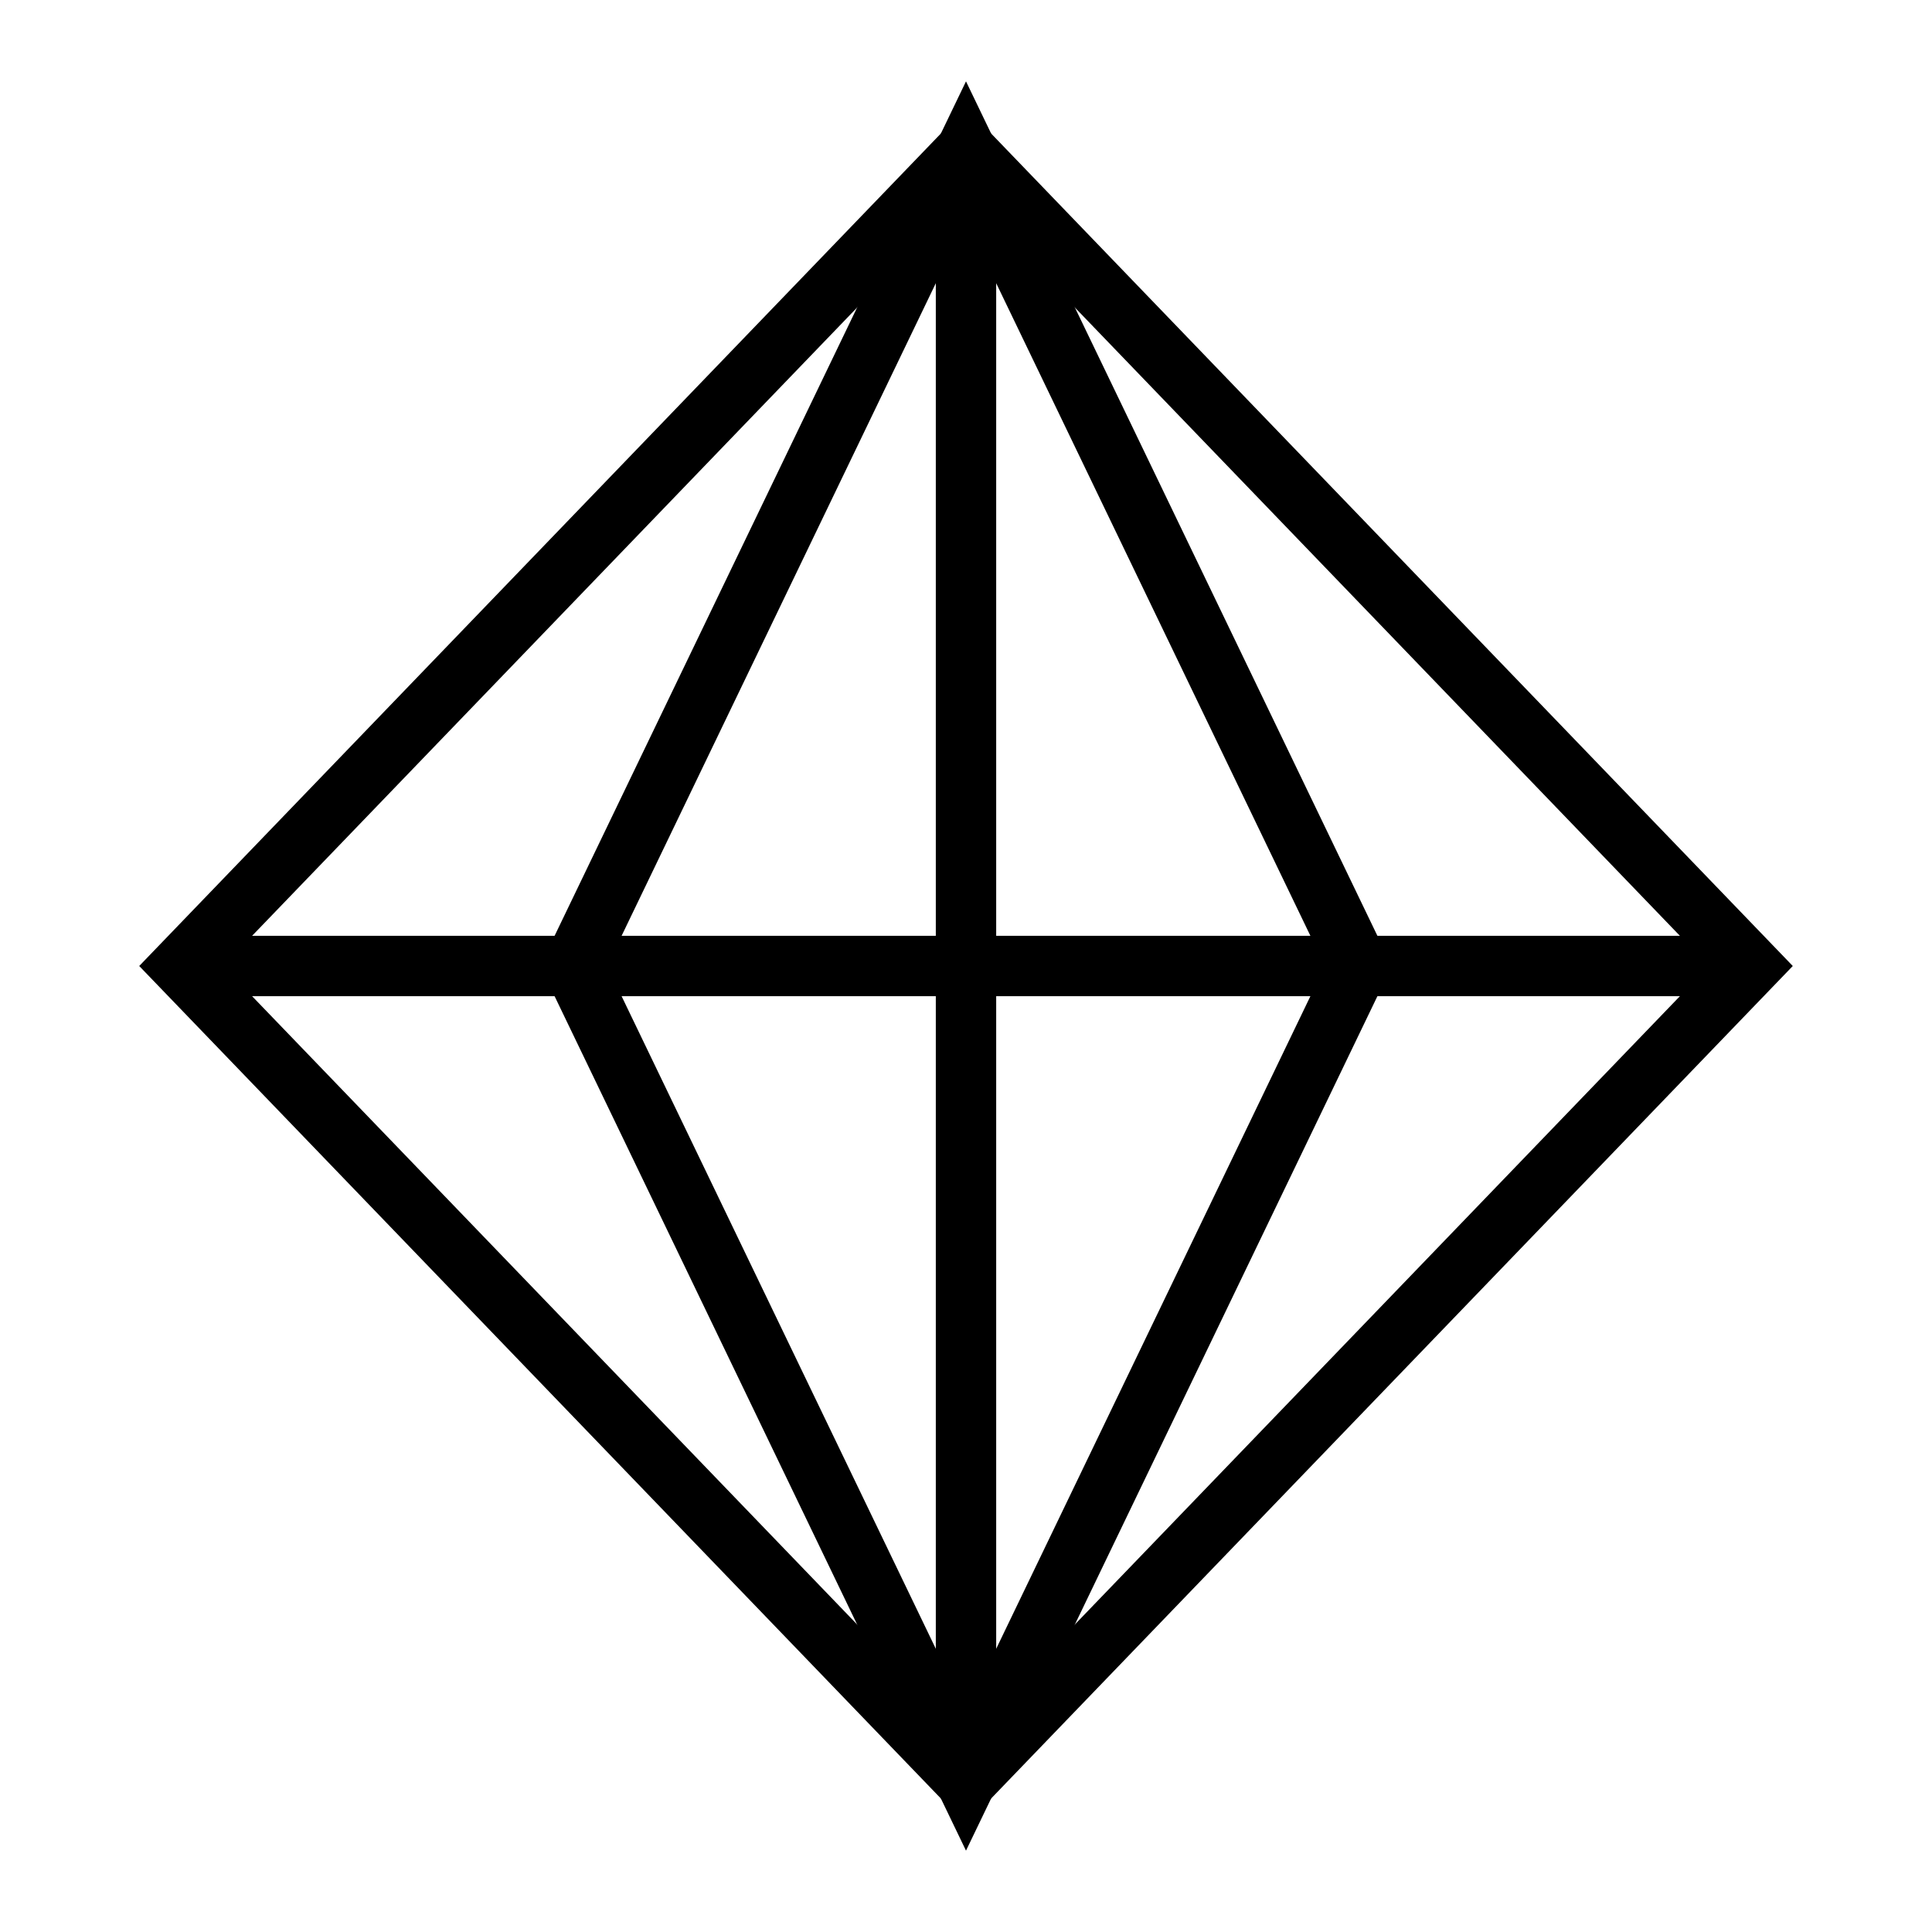
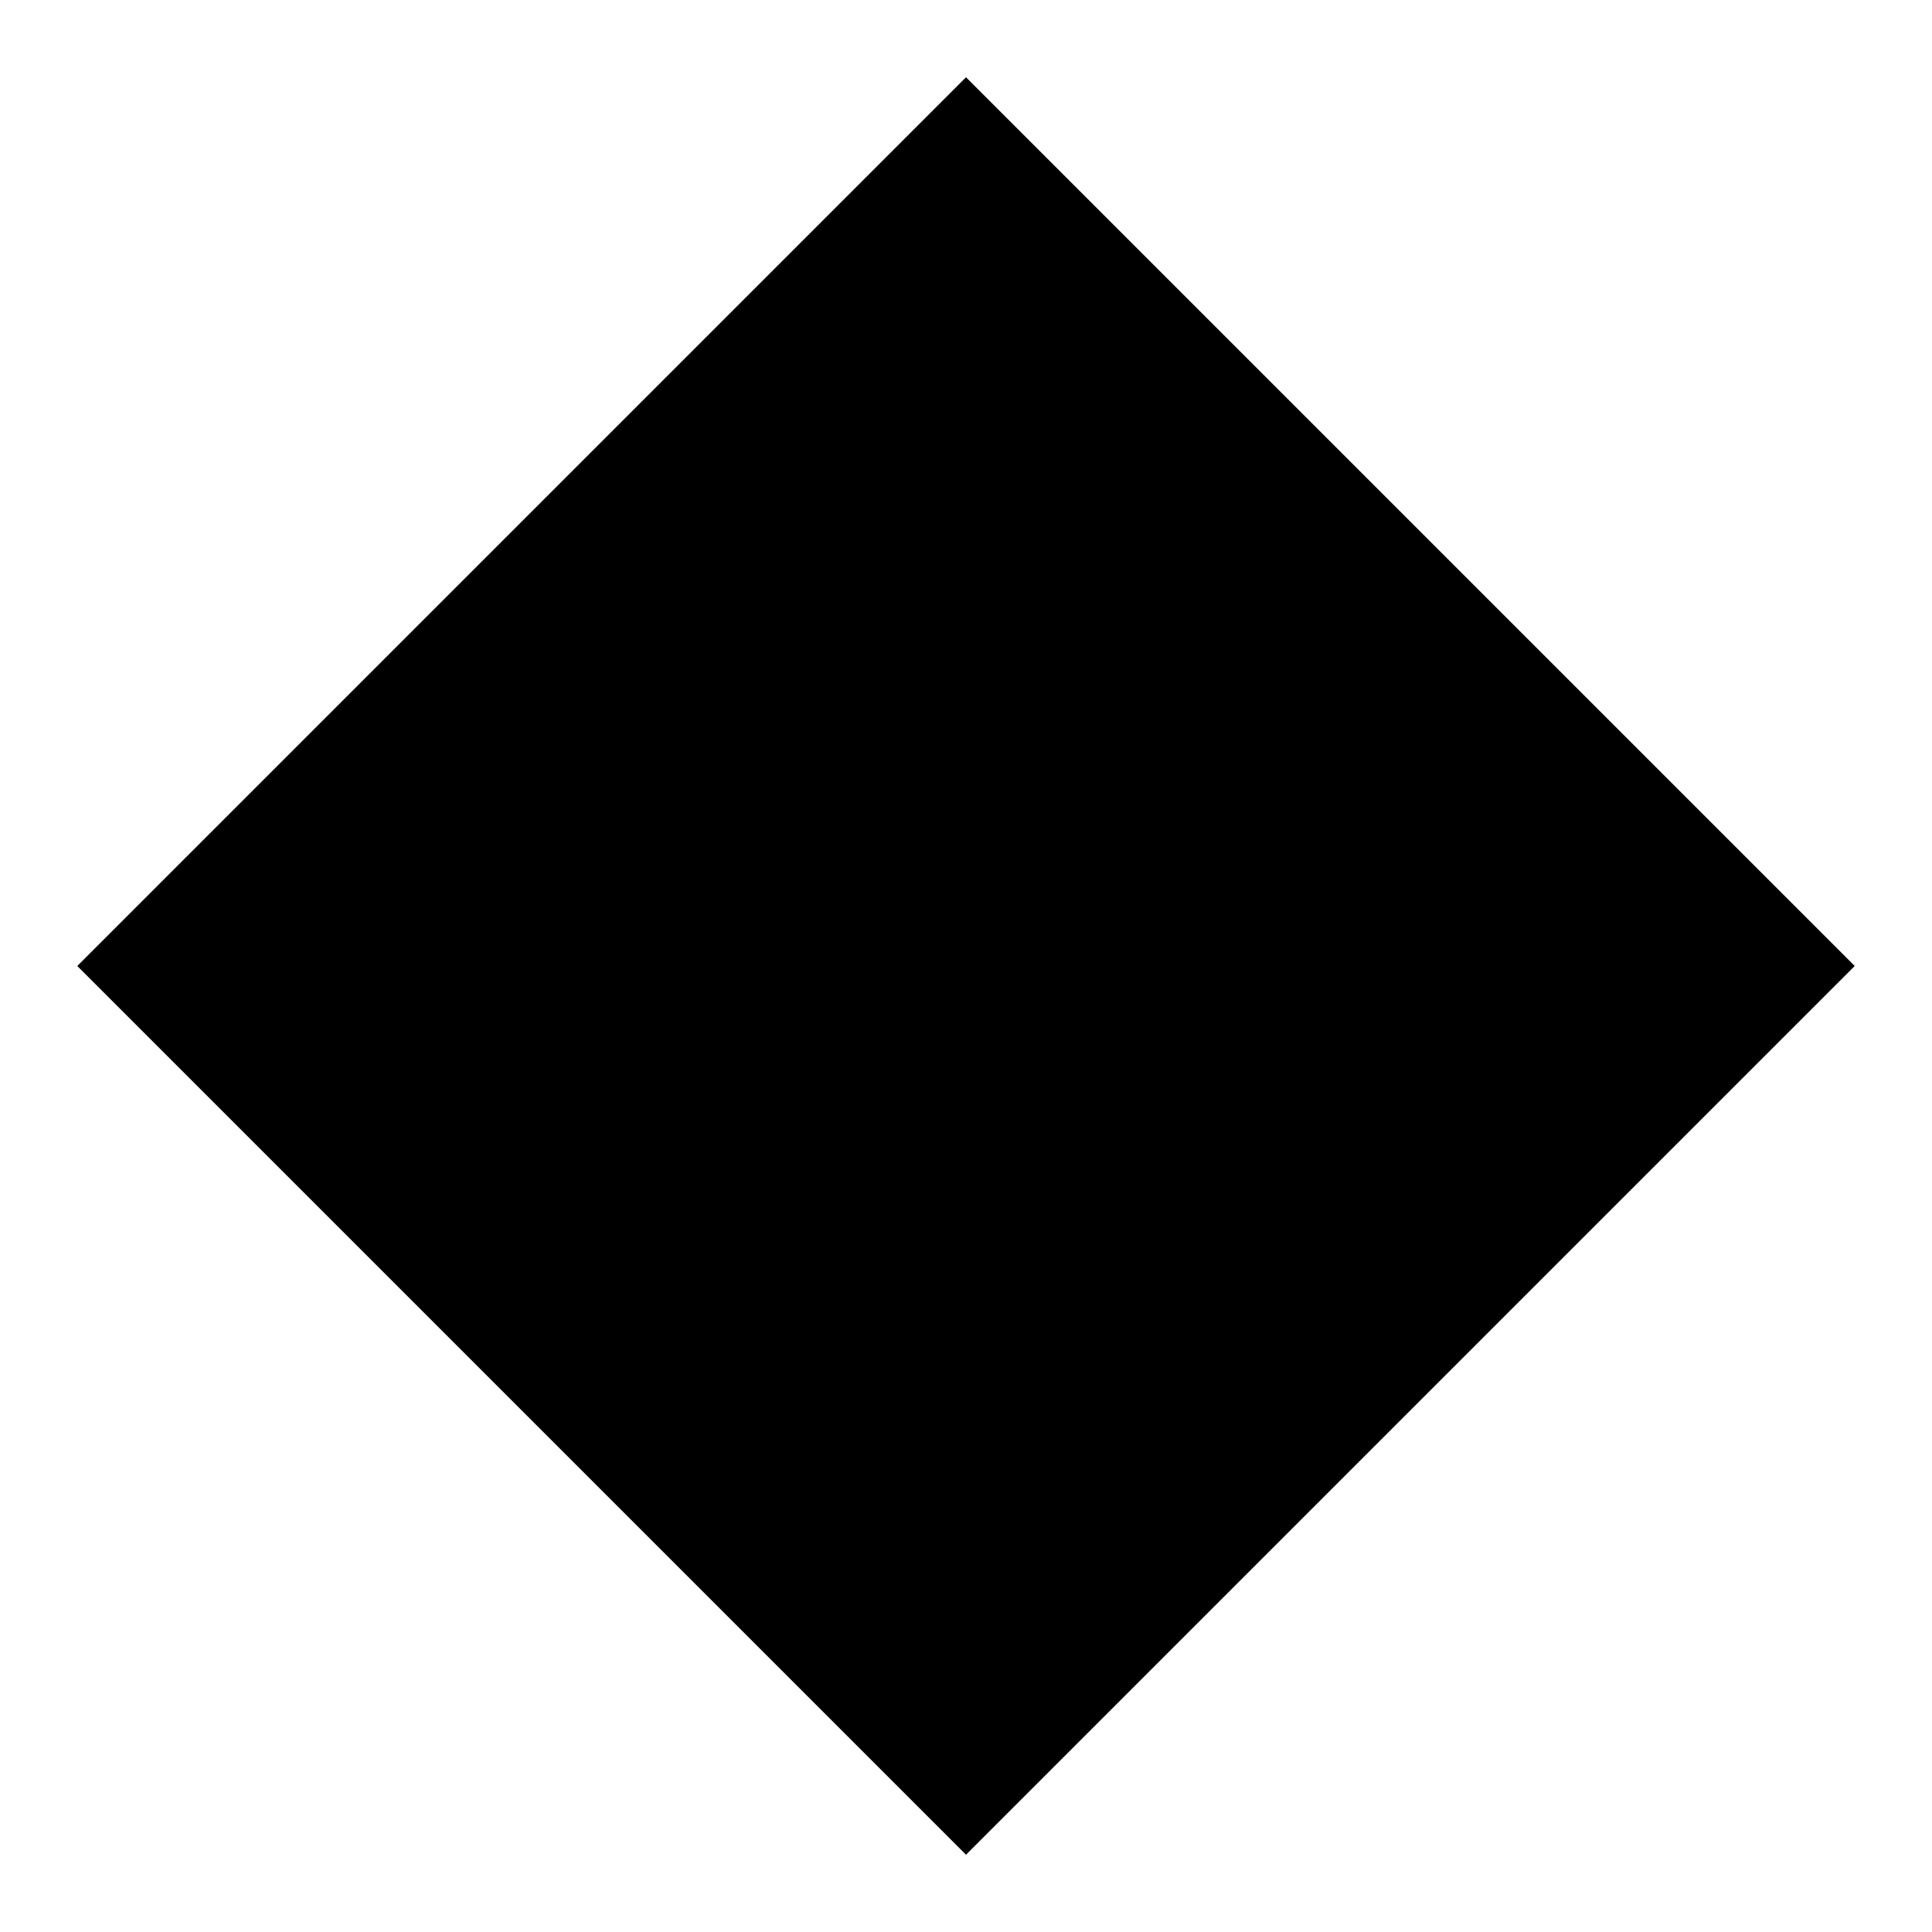
- <svg xmlns="http://www.w3.org/2000/svg" viewBox="0 0 64 64">
-   <g fill="none" stroke="currentColor" stroke-width="2" stroke-linejoin="miter">
-     <path d="M32 5 58 32 32 59 6 32Z" />
-     <path d="M32 5v54M6 32h52" />
-     <path d="M32 5 19 32 32 59 45 32Z" />
-   </g>
+ <svg xmlns="http://www.w3.org/2000/svg" viewBox="0 0 100 100">
+   <path fill="#000" d="M50 4 96 50 50 96 4 50Z" />
</svg>
